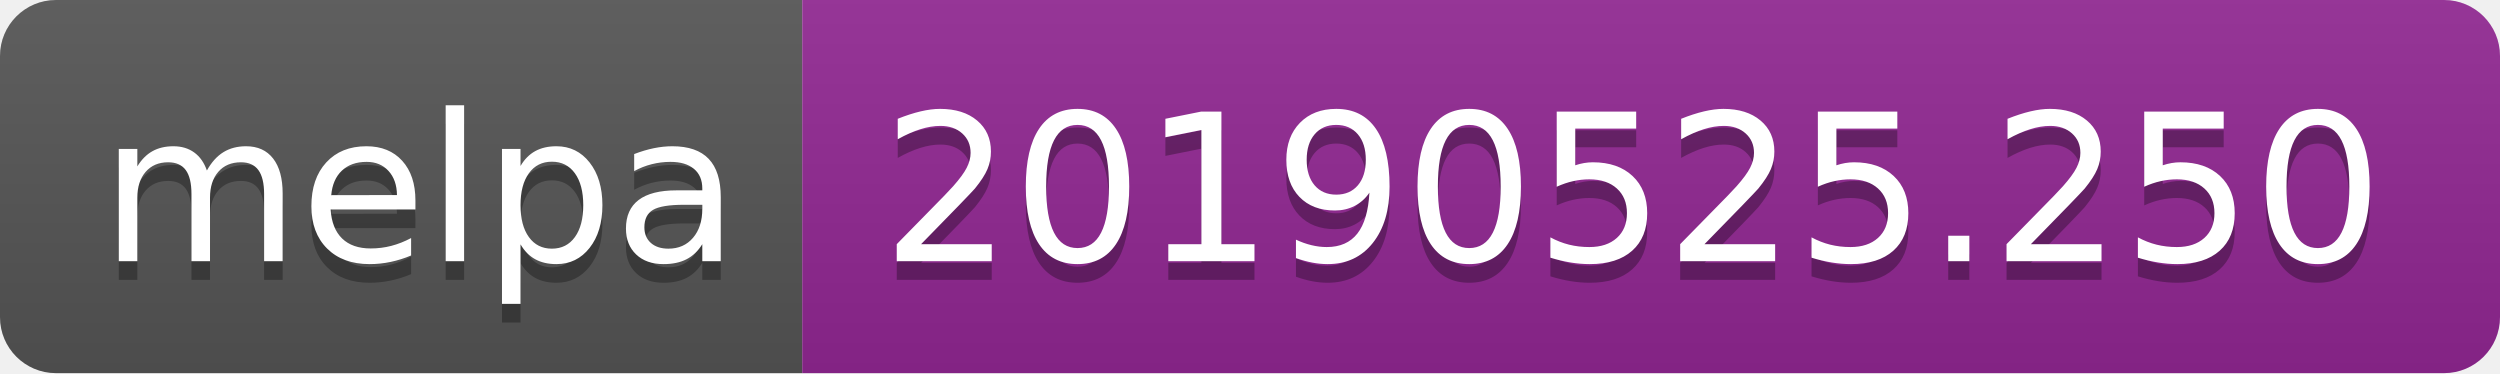
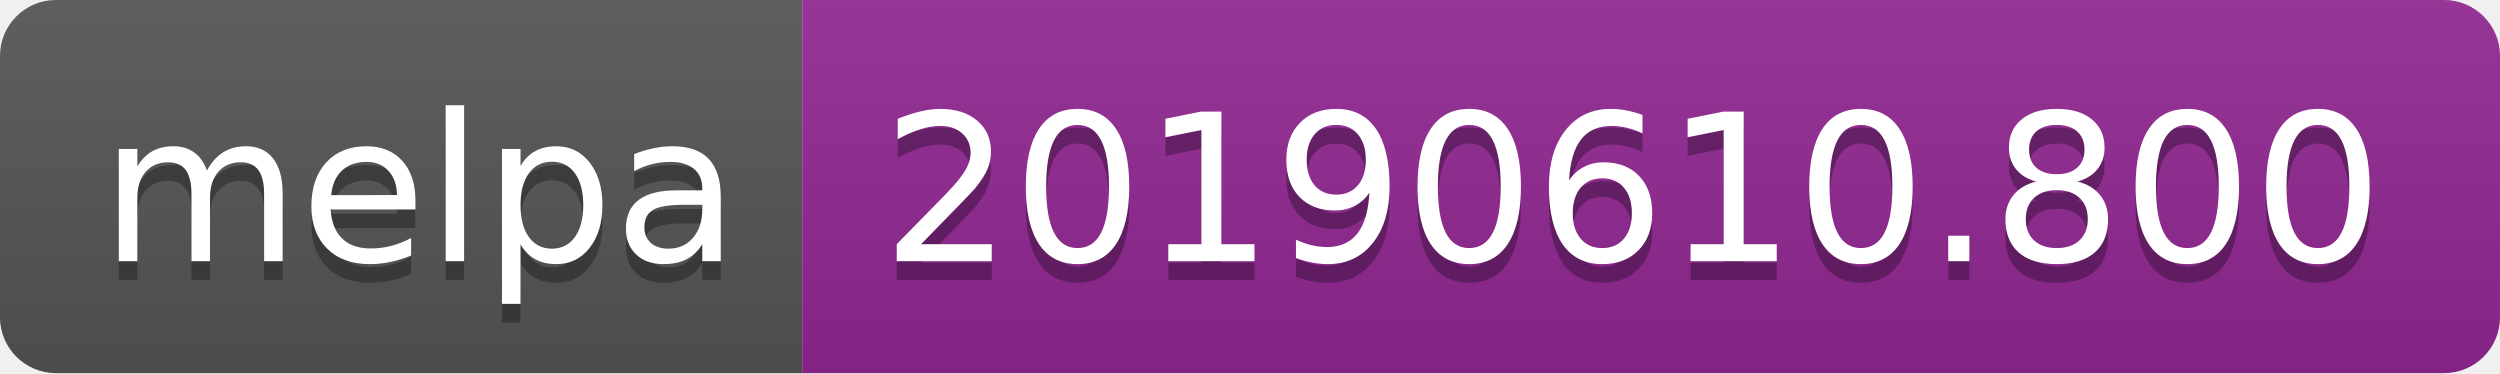
<svg xmlns="http://www.w3.org/2000/svg" width="134" height="20">
  <linearGradient id="b" x2="0" y2="100%">
    <stop offset="0" stop-color="#bbb" stop-opacity=".1" />
    <stop offset="1" stop-opacity=".1" />
  </linearGradient>
  <clipPath id="a">
    <rect width="134" height="20" rx="3" fill="#fff" />
  </clipPath>
  <g clip-path="url(#a)">
    <path fill="#555" d="M0 0h43v20H0z" />
    <path fill="#922793" d="M43 0h91v20H43z" />
    <path fill="url(#b)" d="M0 0h134v20H0z" />
  </g>
  <g fill="#fff" text-anchor="middle" font-family="DejaVu Sans,Verdana,Geneva,sans-serif" font-size="110">
    <text x="225" y="150" fill="#010101" fill-opacity=".3" transform="scale(.1)" textLength="330">melpa</text>
    <text x="225" y="140" transform="scale(.1)" textLength="330">melpa</text>
-     <text x="875" y="150" fill="#010101" fill-opacity=".3" transform="scale(.1)" textLength="810">20190525.250</text>
-     <text x="875" y="140" transform="scale(.1)" textLength="810">20190525.250</text>
+     <text x="875" y="150" fill="#010101" fill-opacity=".3" transform="scale(.1)" textLength="810">20190610.800</text>
+     <text x="875" y="140" transform="scale(.1)" textLength="810">20190610.800</text>
  </g>
</svg>
